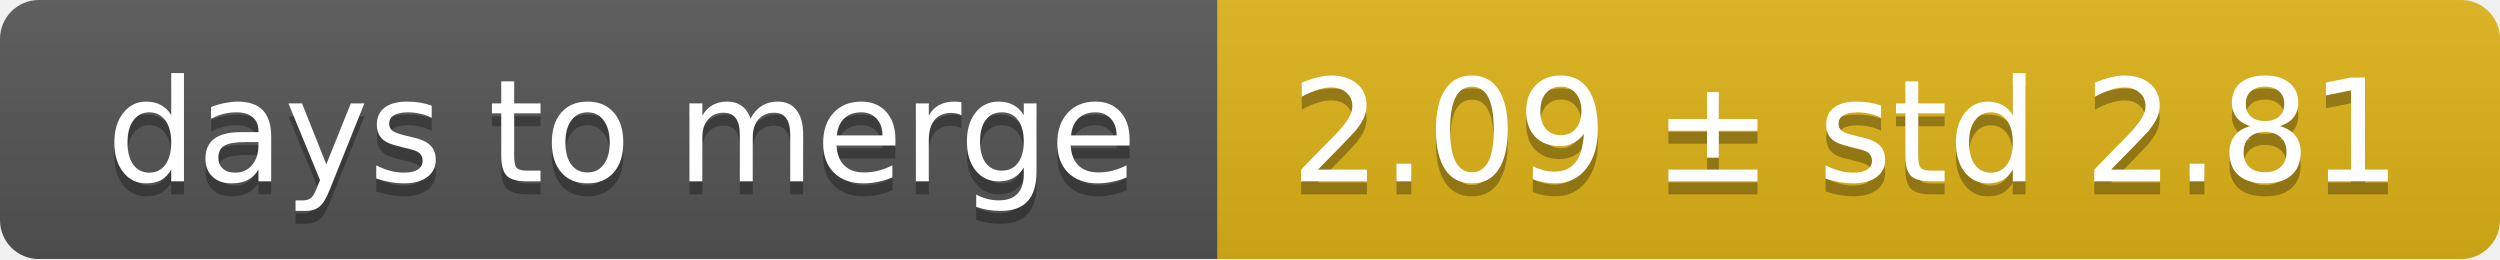
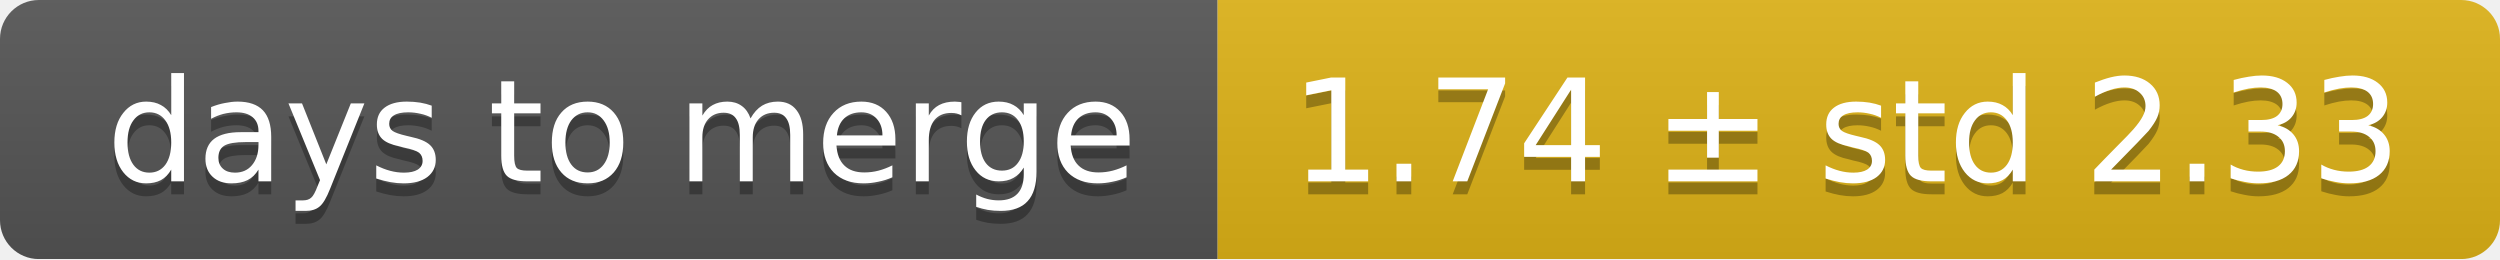
<svg xmlns="http://www.w3.org/2000/svg" width="193" height="20">
  <linearGradient id="smooth" x2="0" y2="100%">
    <stop offset="0" stop-color="#bbb" stop-opacity=".1" />
    <stop offset="1" stop-opacity=".1" />
  </linearGradient>
  <mask id="round">
    <rect width="193" height="20" rx="3" fill="#fff" />
  </mask>
  <g mask="url(#round)">
    <rect width="94" height="20" fill="#555" />
    <rect x="94" width="99" height="20" fill="#dfb317" />
    <rect width="193" height="20" fill="url(#smooth)" />
  </g>
  <g fill="#fff" text-anchor="middle" font-family="DejaVu Sans,Verdana,Geneva,sans-serif" font-size="11">
    <text x="48" y="15" fill="#010101" fill-opacity=".3">days to merge</text>
    <text x="48" y="14">days to merge</text>
-     <text x="142.5" y="15" fill="#010101" fill-opacity=".3">2.09 ± std 2.81</text>
-     <text x="142.5" y="14">2.09 ± std 2.81</text>
+     <text x="142.5" y="15" fill="#010101" fill-opacity=".3">1.74 ± std 2.33</text>
+     <text x="142.5" y="14">1.74 ± std 2.33</text>
  </g>
</svg>
